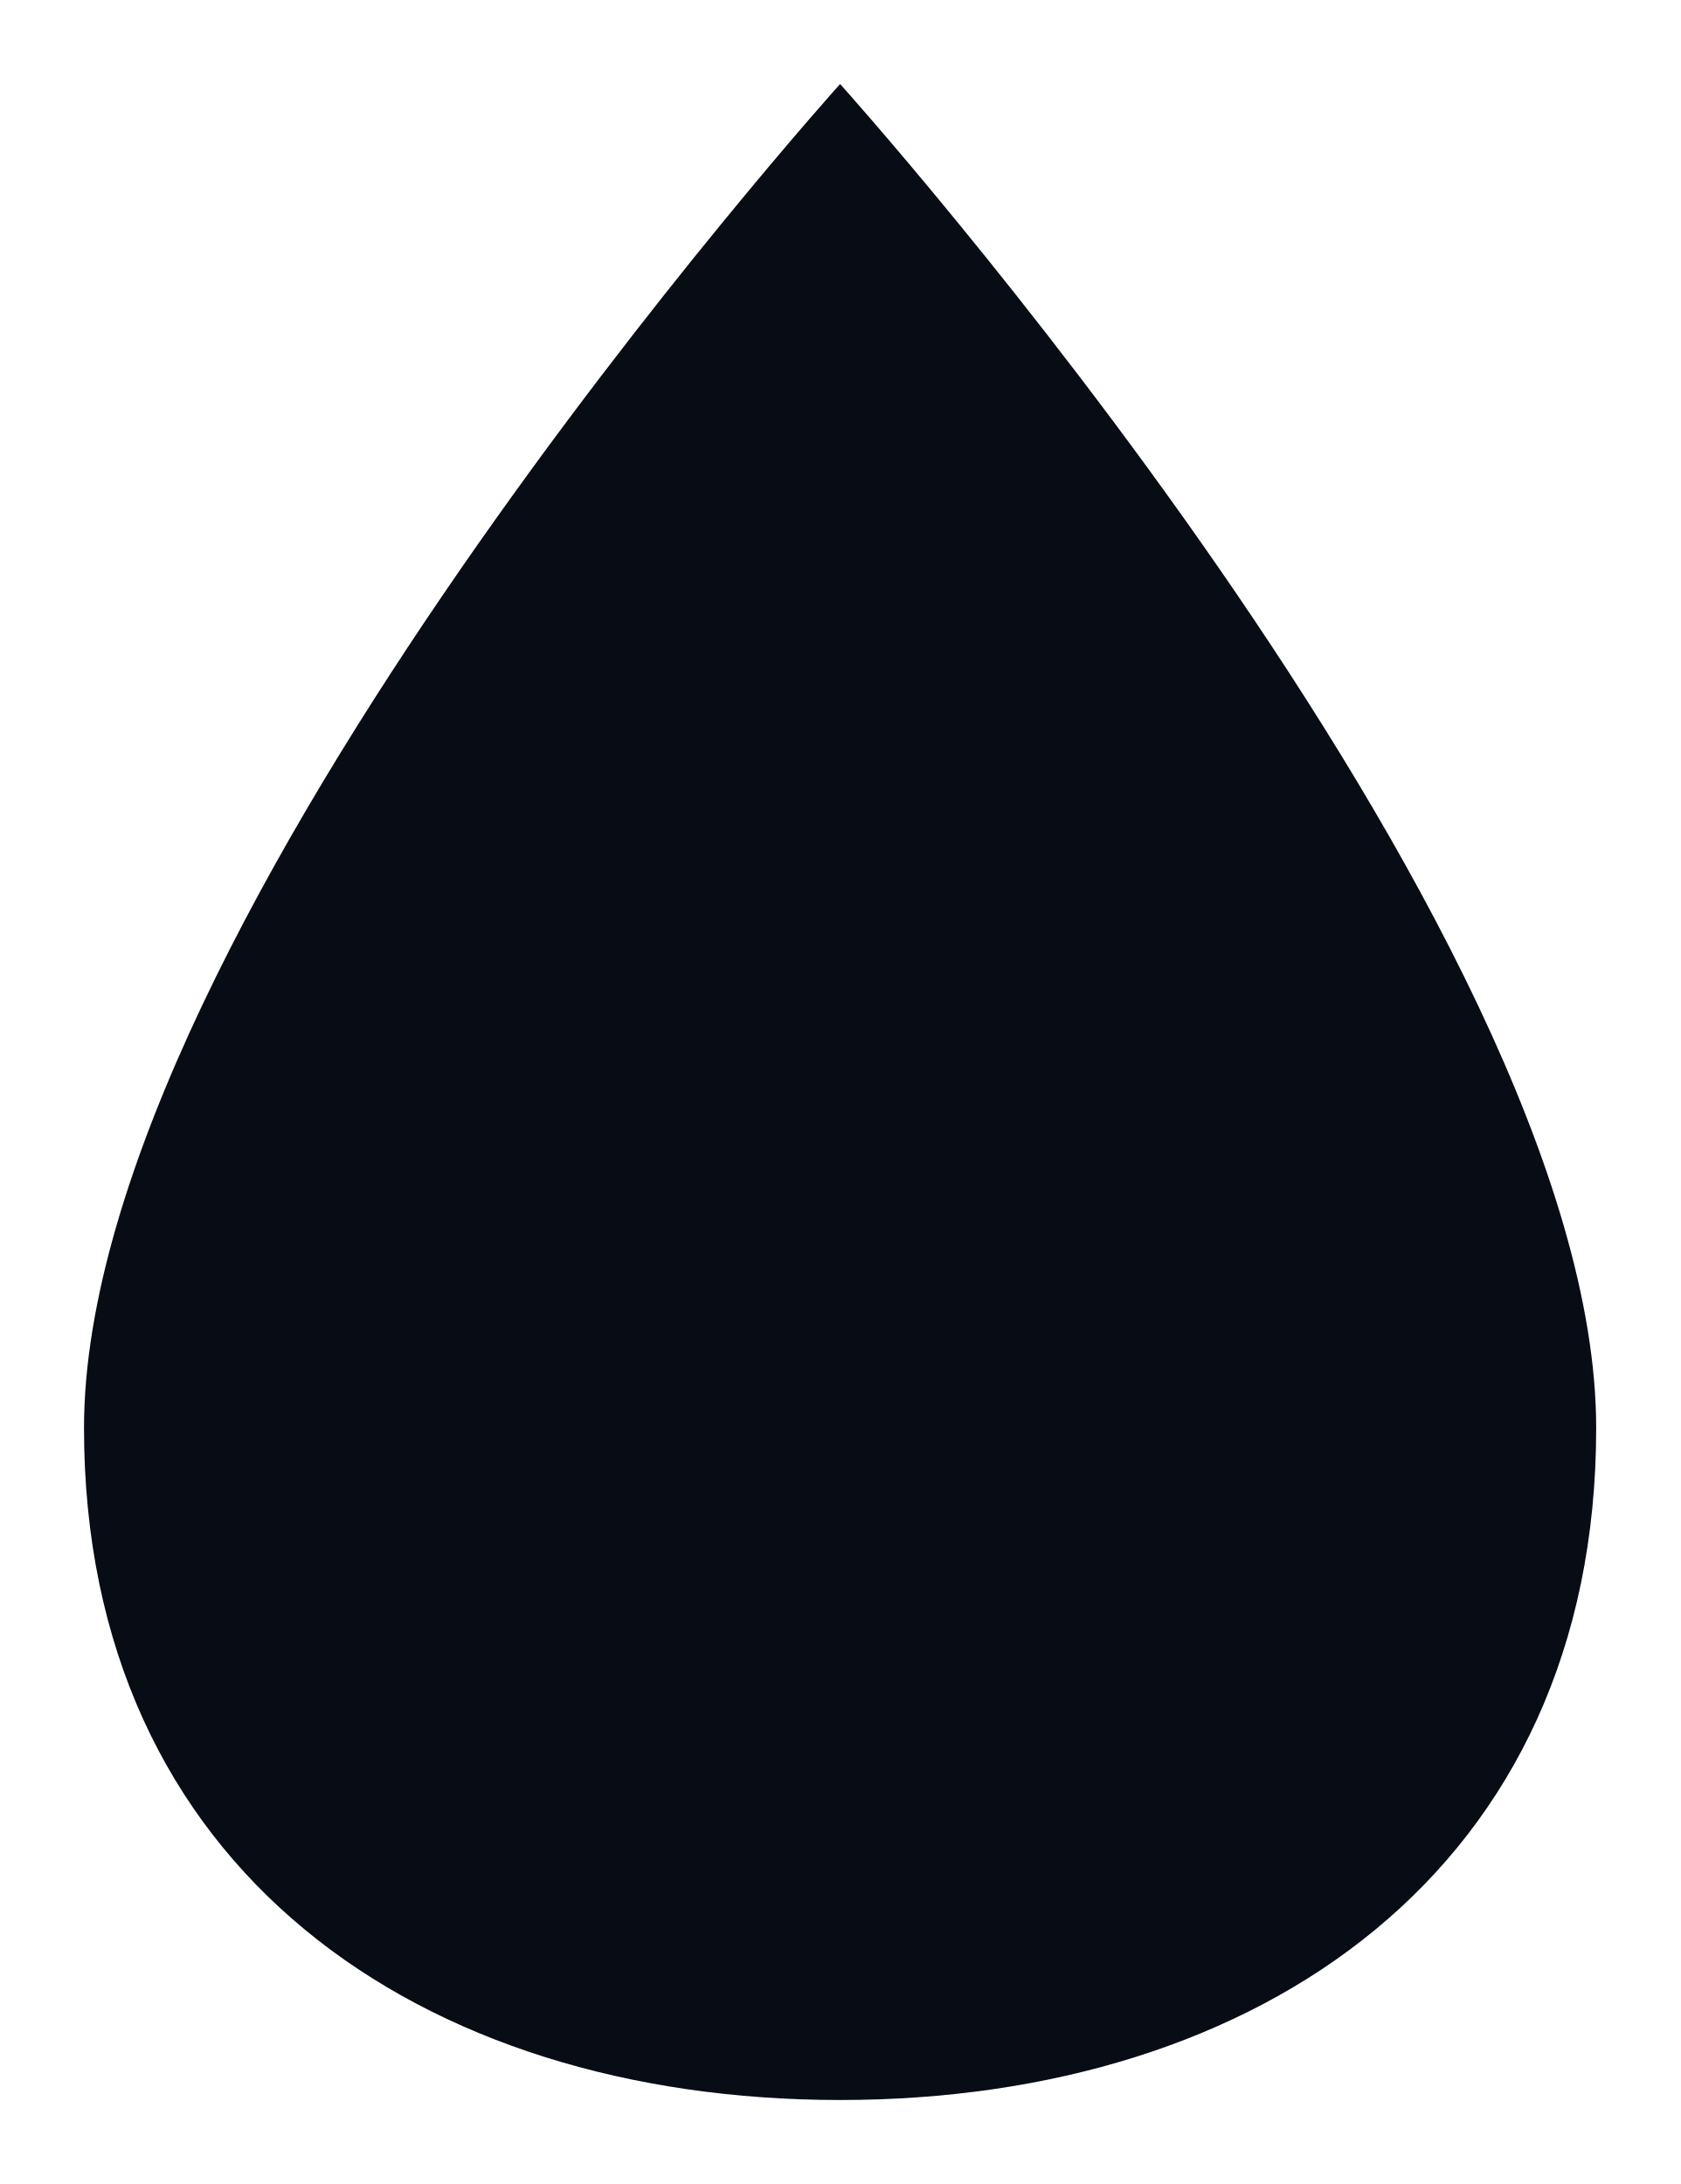
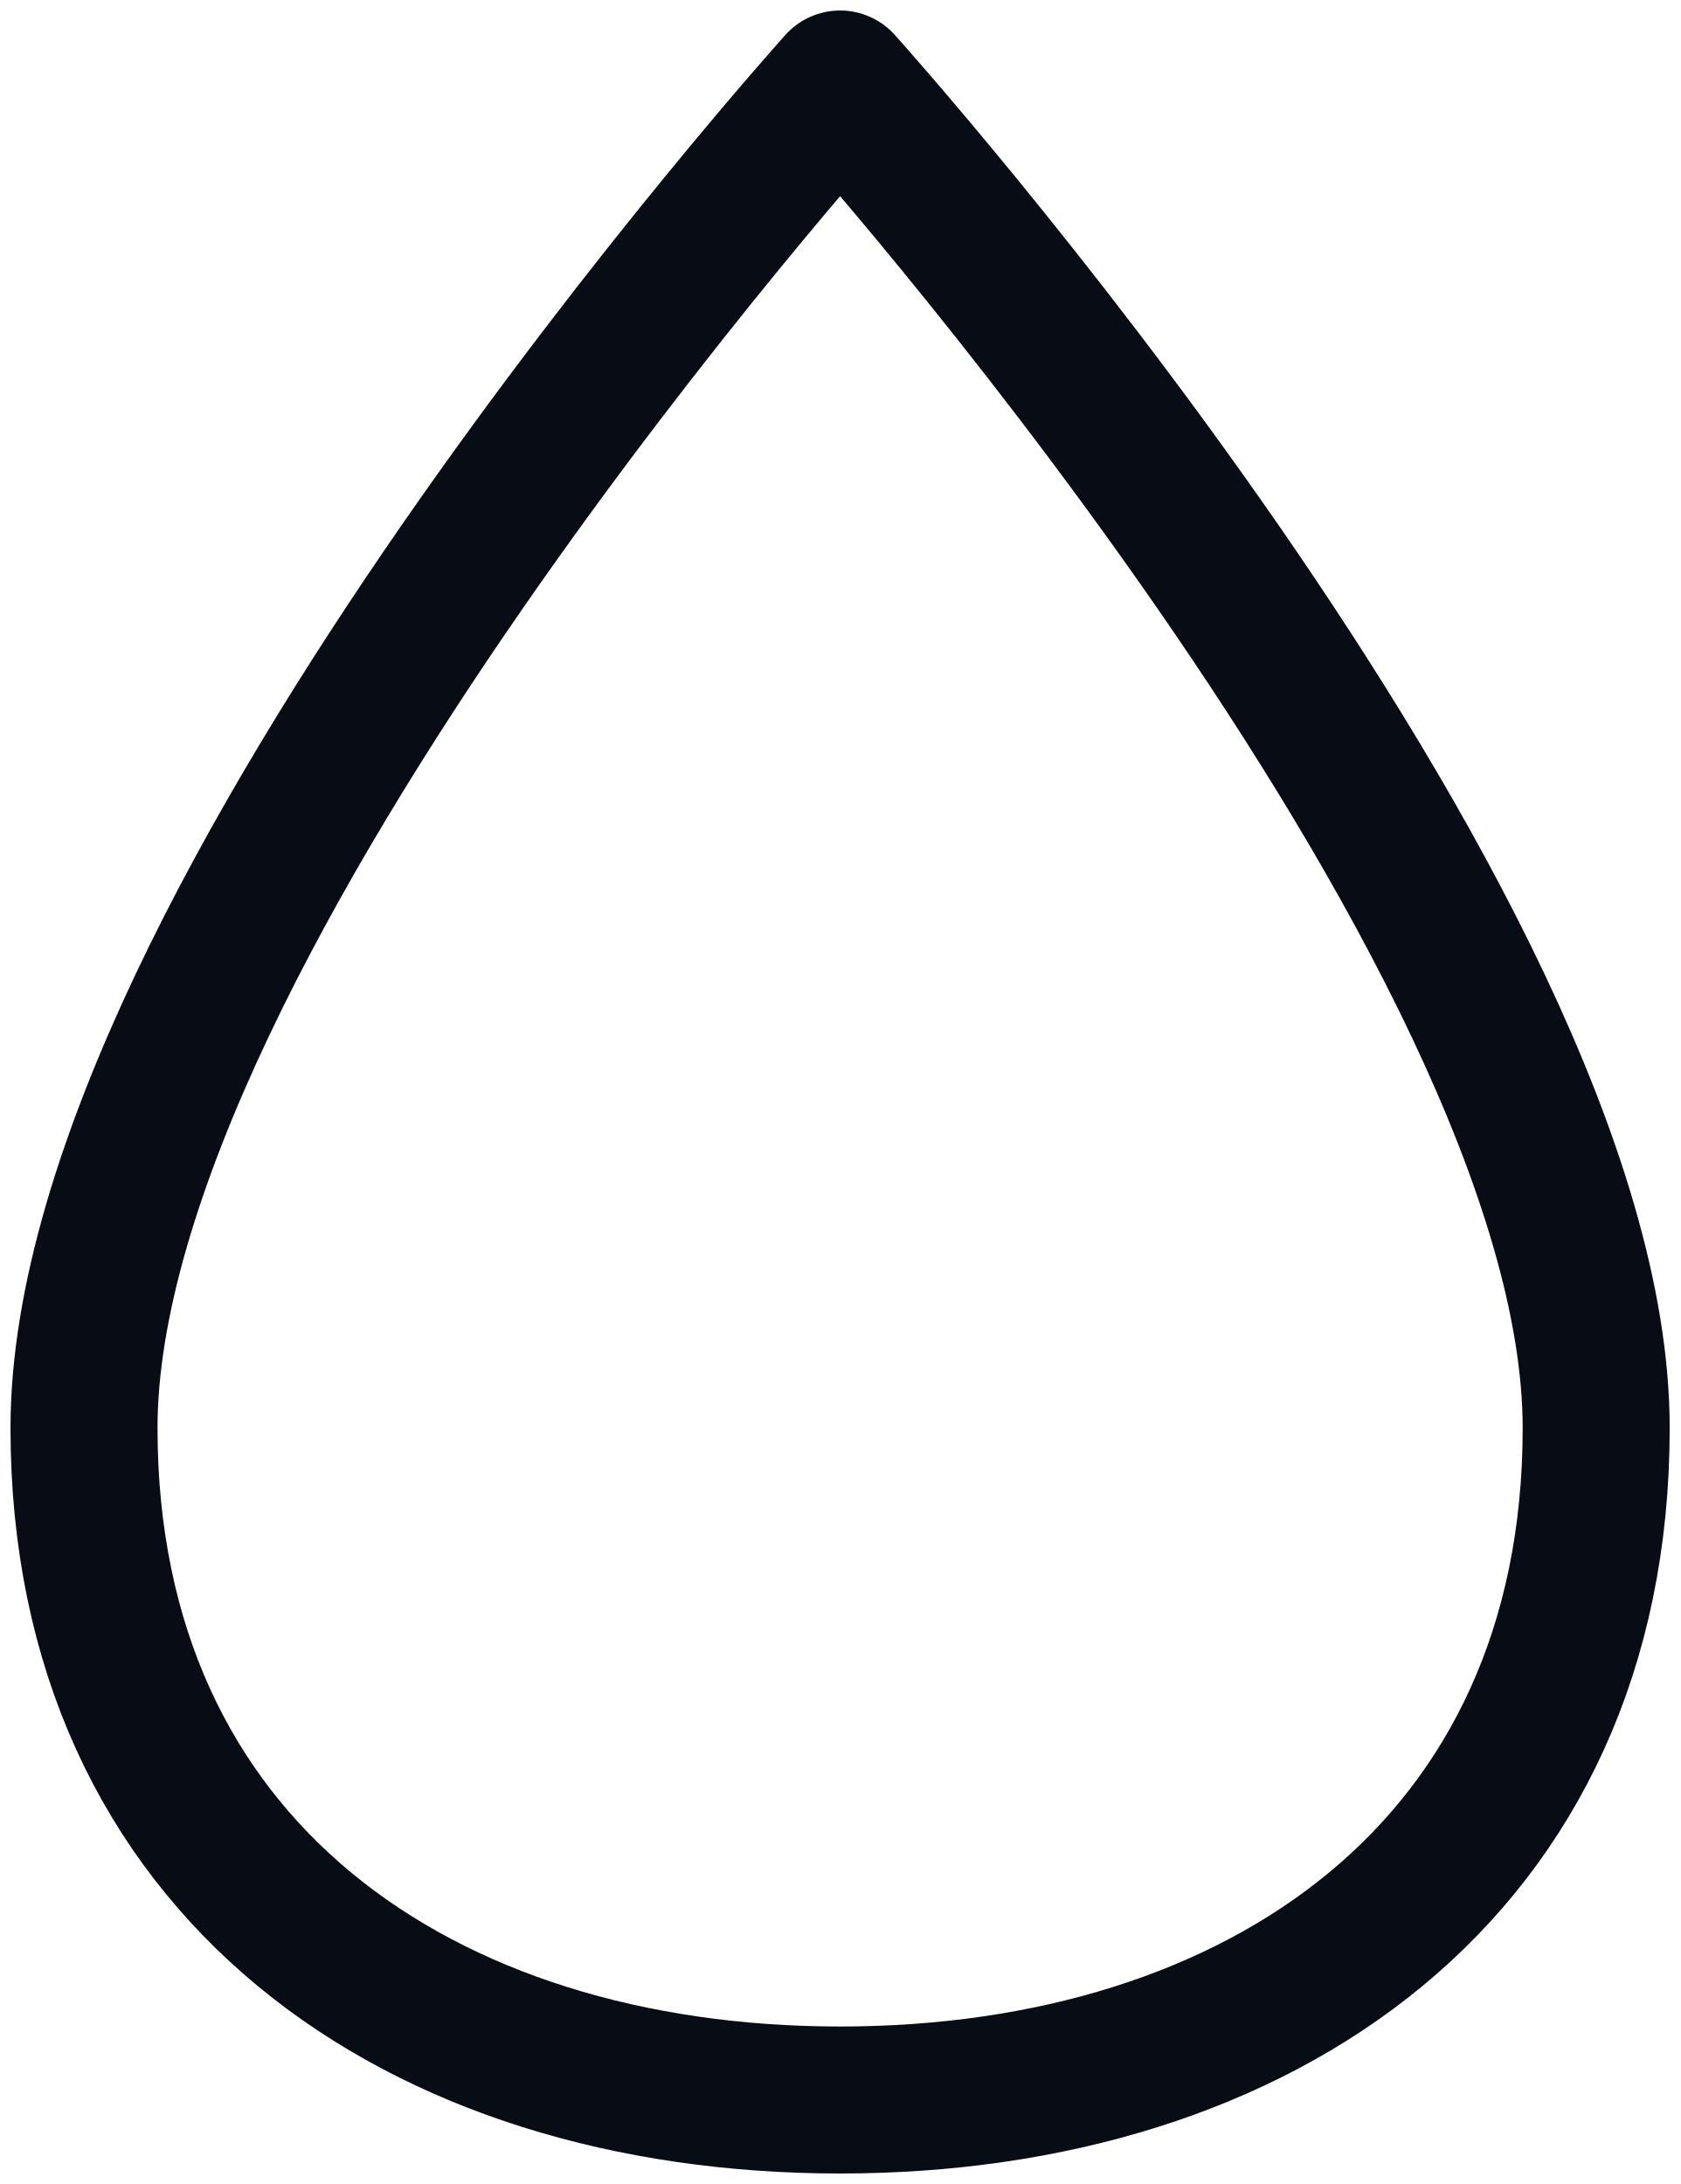
<svg xmlns="http://www.w3.org/2000/svg" viewBox="0 0 40 52">
-   <path d="M20 2C20 2 2 22 2 34C2 44.5 10 50 20 50C30 50 38 44.5 38 34C38 22 20 2 20 2Z" fill="#080c14" />
+   <path d="M20 2C20 2 2 22 2 34C2 44.5 10 50 20 50C30 50 38 44.5 38 34C38 22 20 2 20 2Z" fill="none" stroke="#080c14" stroke-width="3.5" stroke-linejoin="round" />
</svg>
